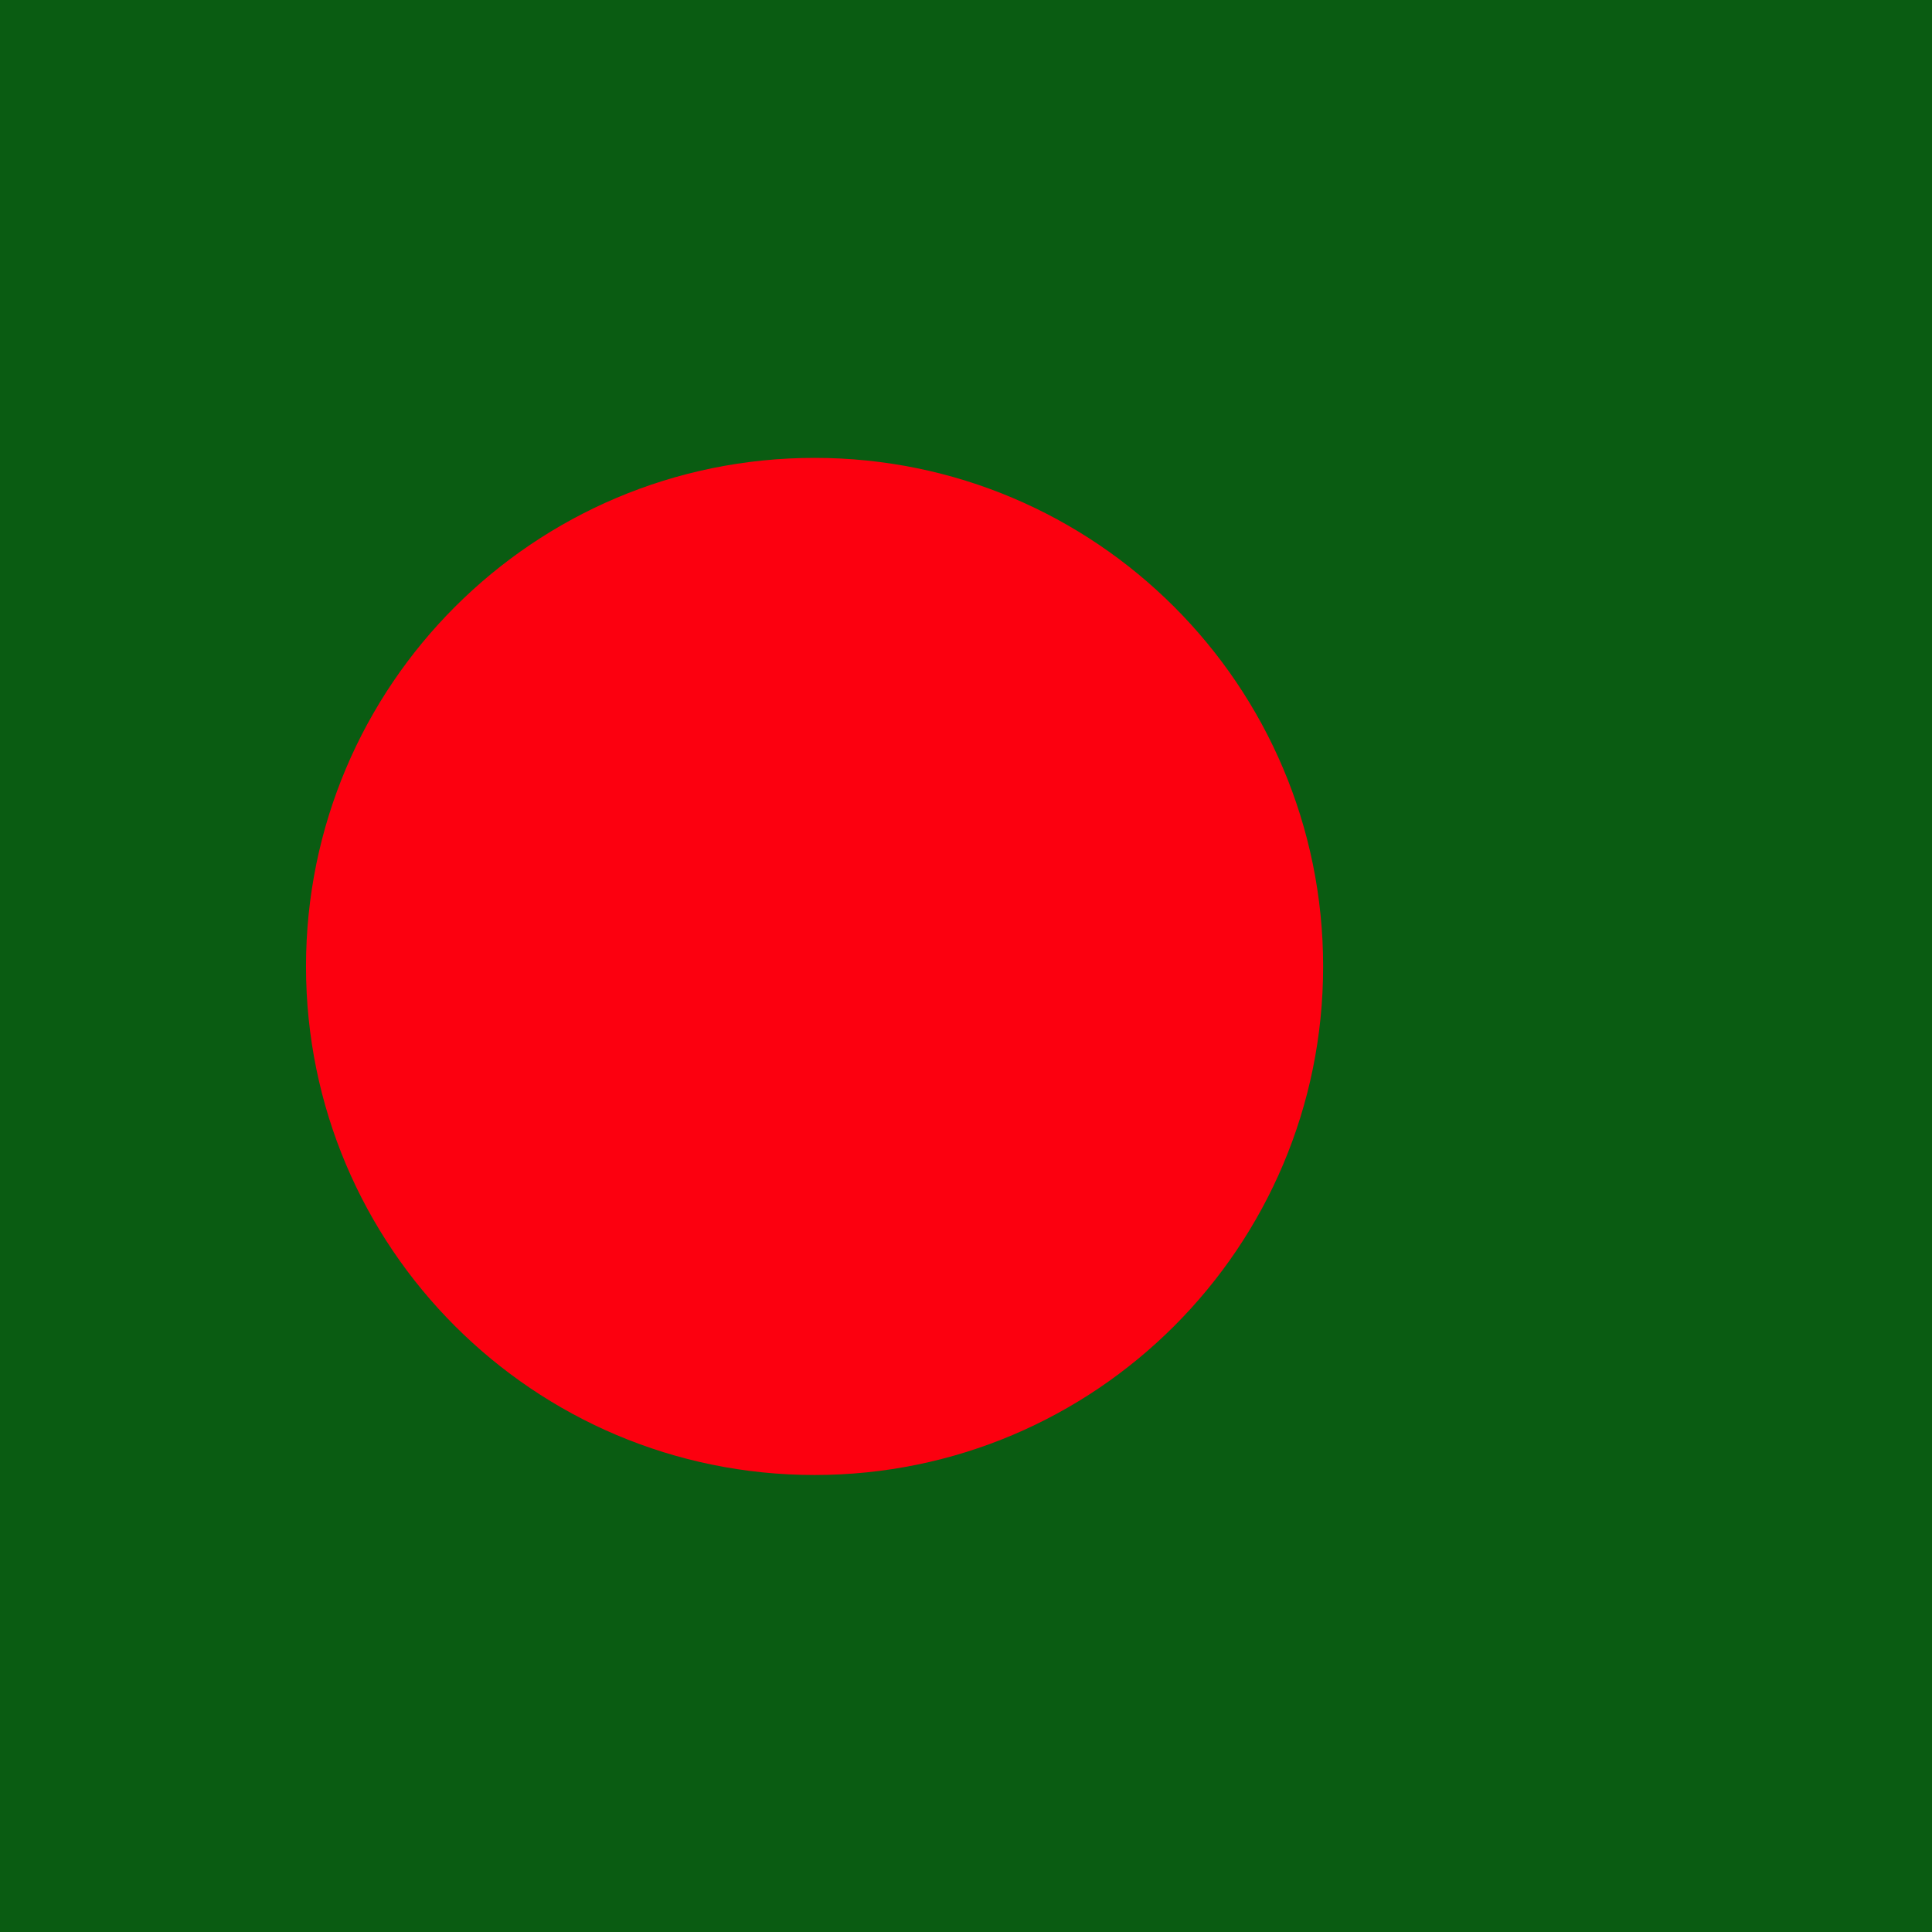
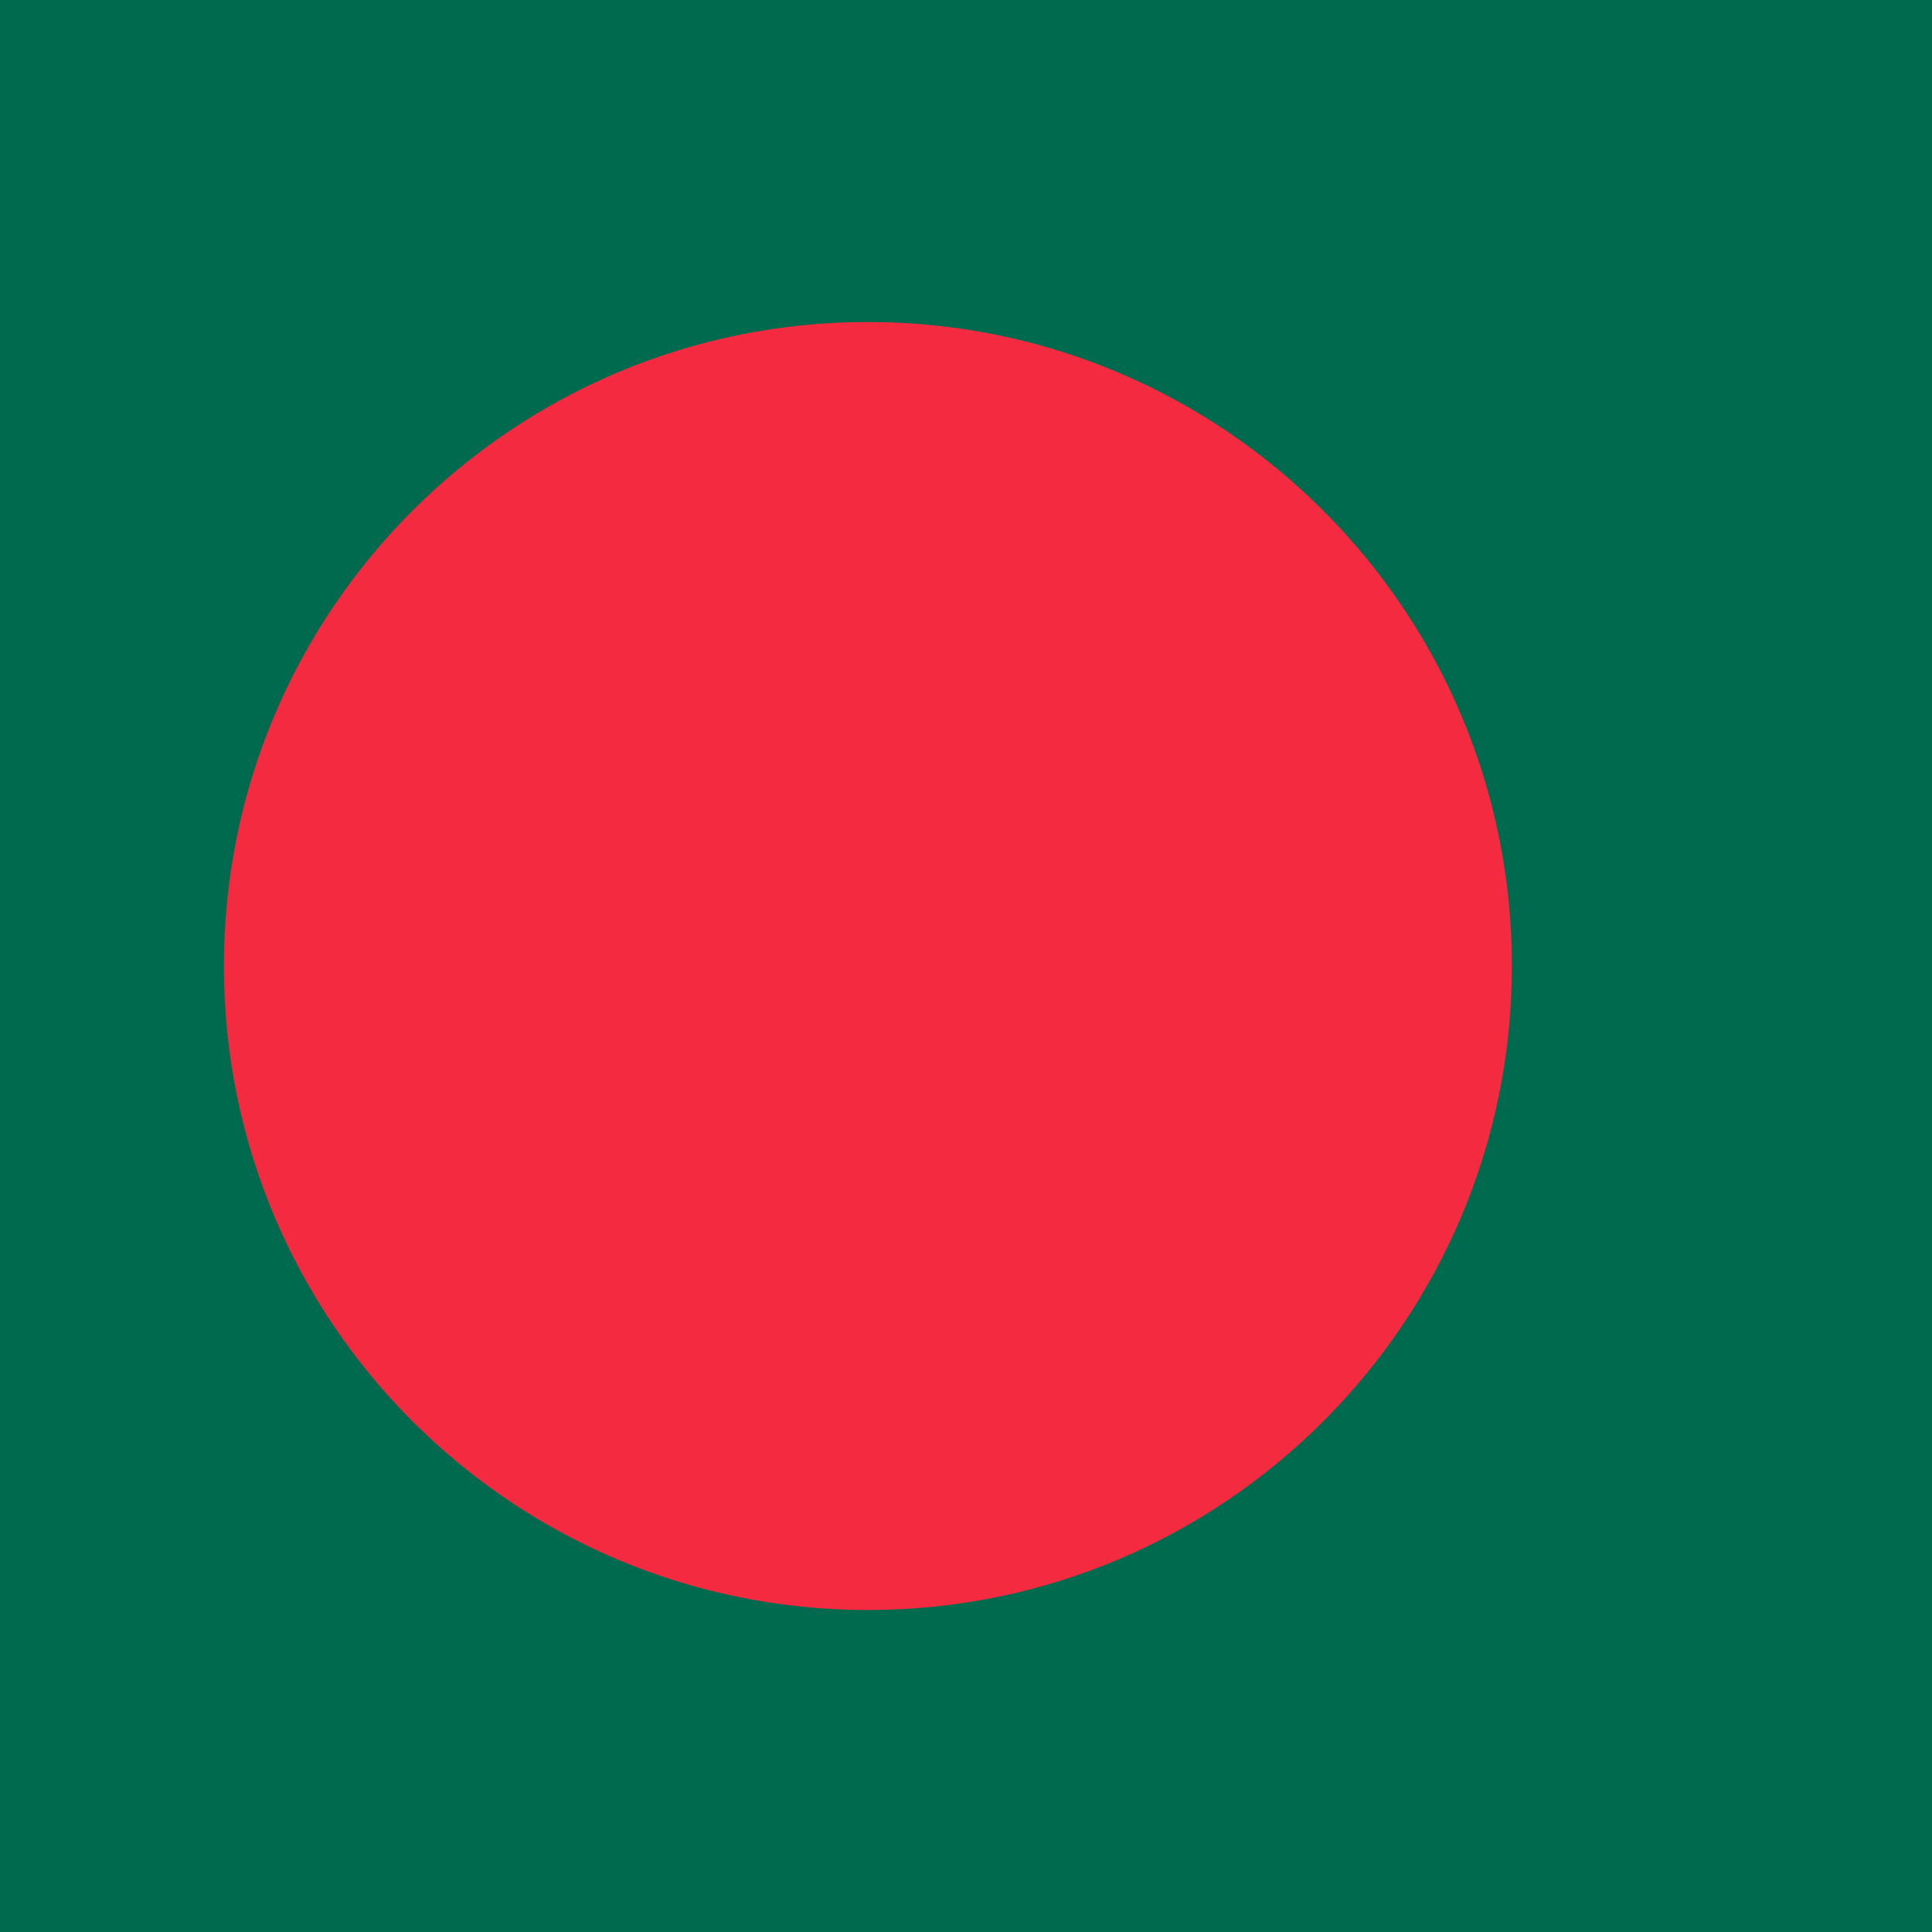
<svg xmlns="http://www.w3.org/2000/svg" height="512" width="512" version="1">
-   <g stroke-width="1pt" fill-rule="evenodd">
-     <path fill="#0a5c12" d="M0 0h512v512H0z" />
-     <ellipse cx="470.77" cy="360.7" rx="231.97" transform="matrix(.581 0 0 .581 -57.648 46.55)" ry="231.97" fill="#fc000f" />
-   </g>
+   <path fill="#006a4e" d="M0 0h512v512H0z" />
+   <circle cx="230" cy="256" r="170.667" fill="#f42a41" />
</svg>
